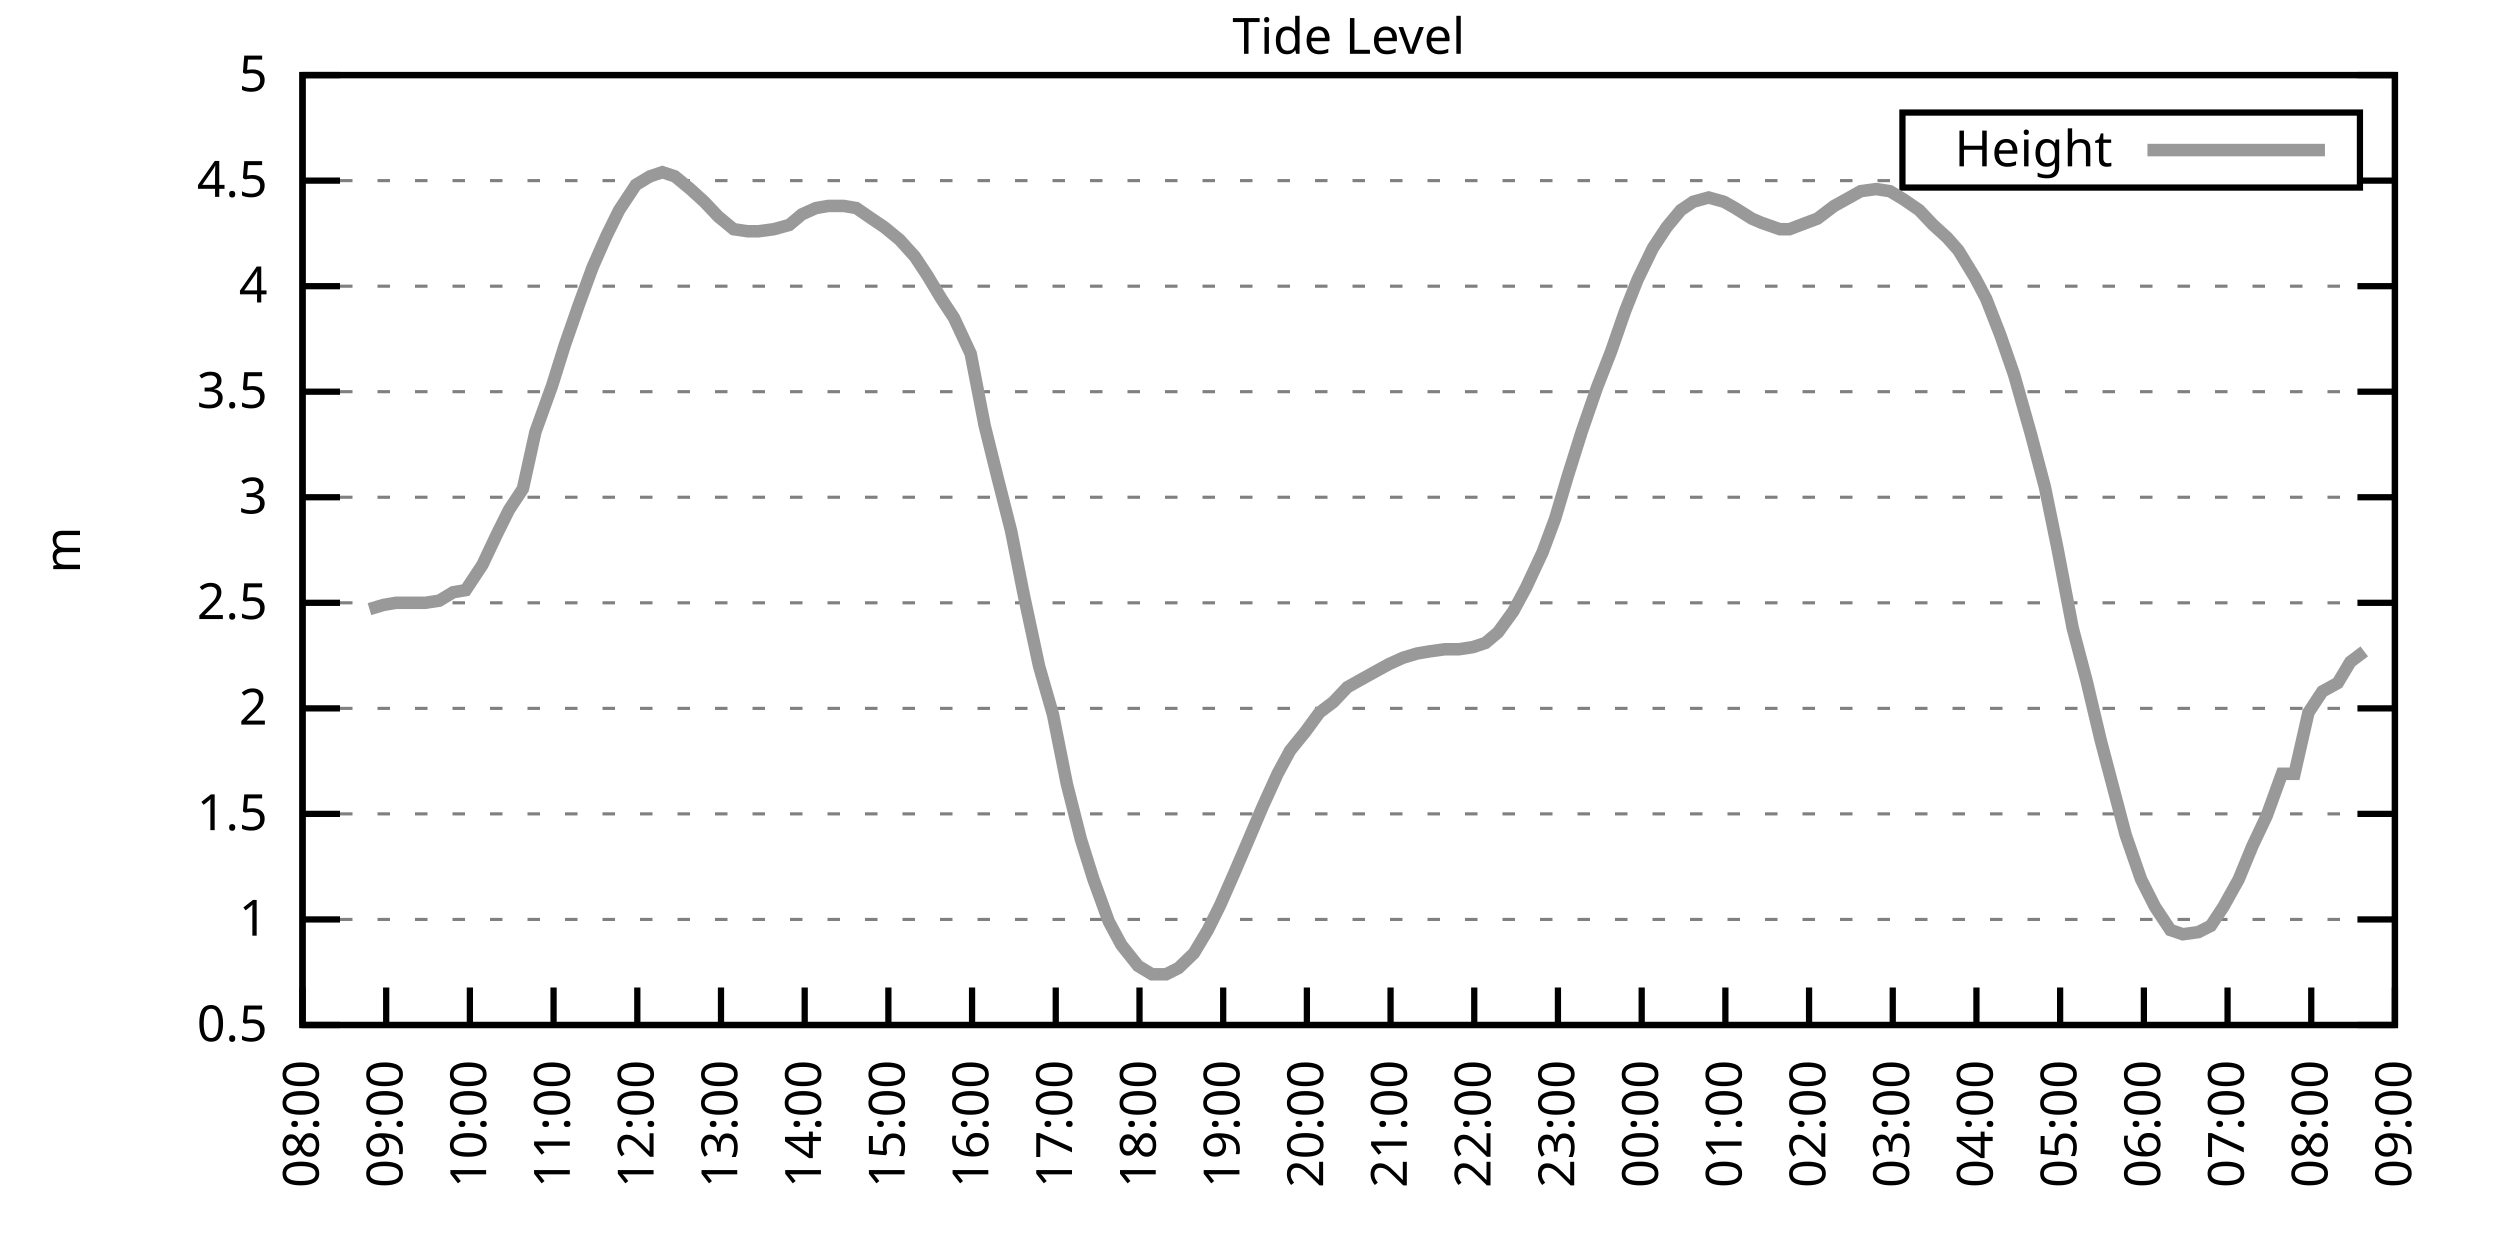
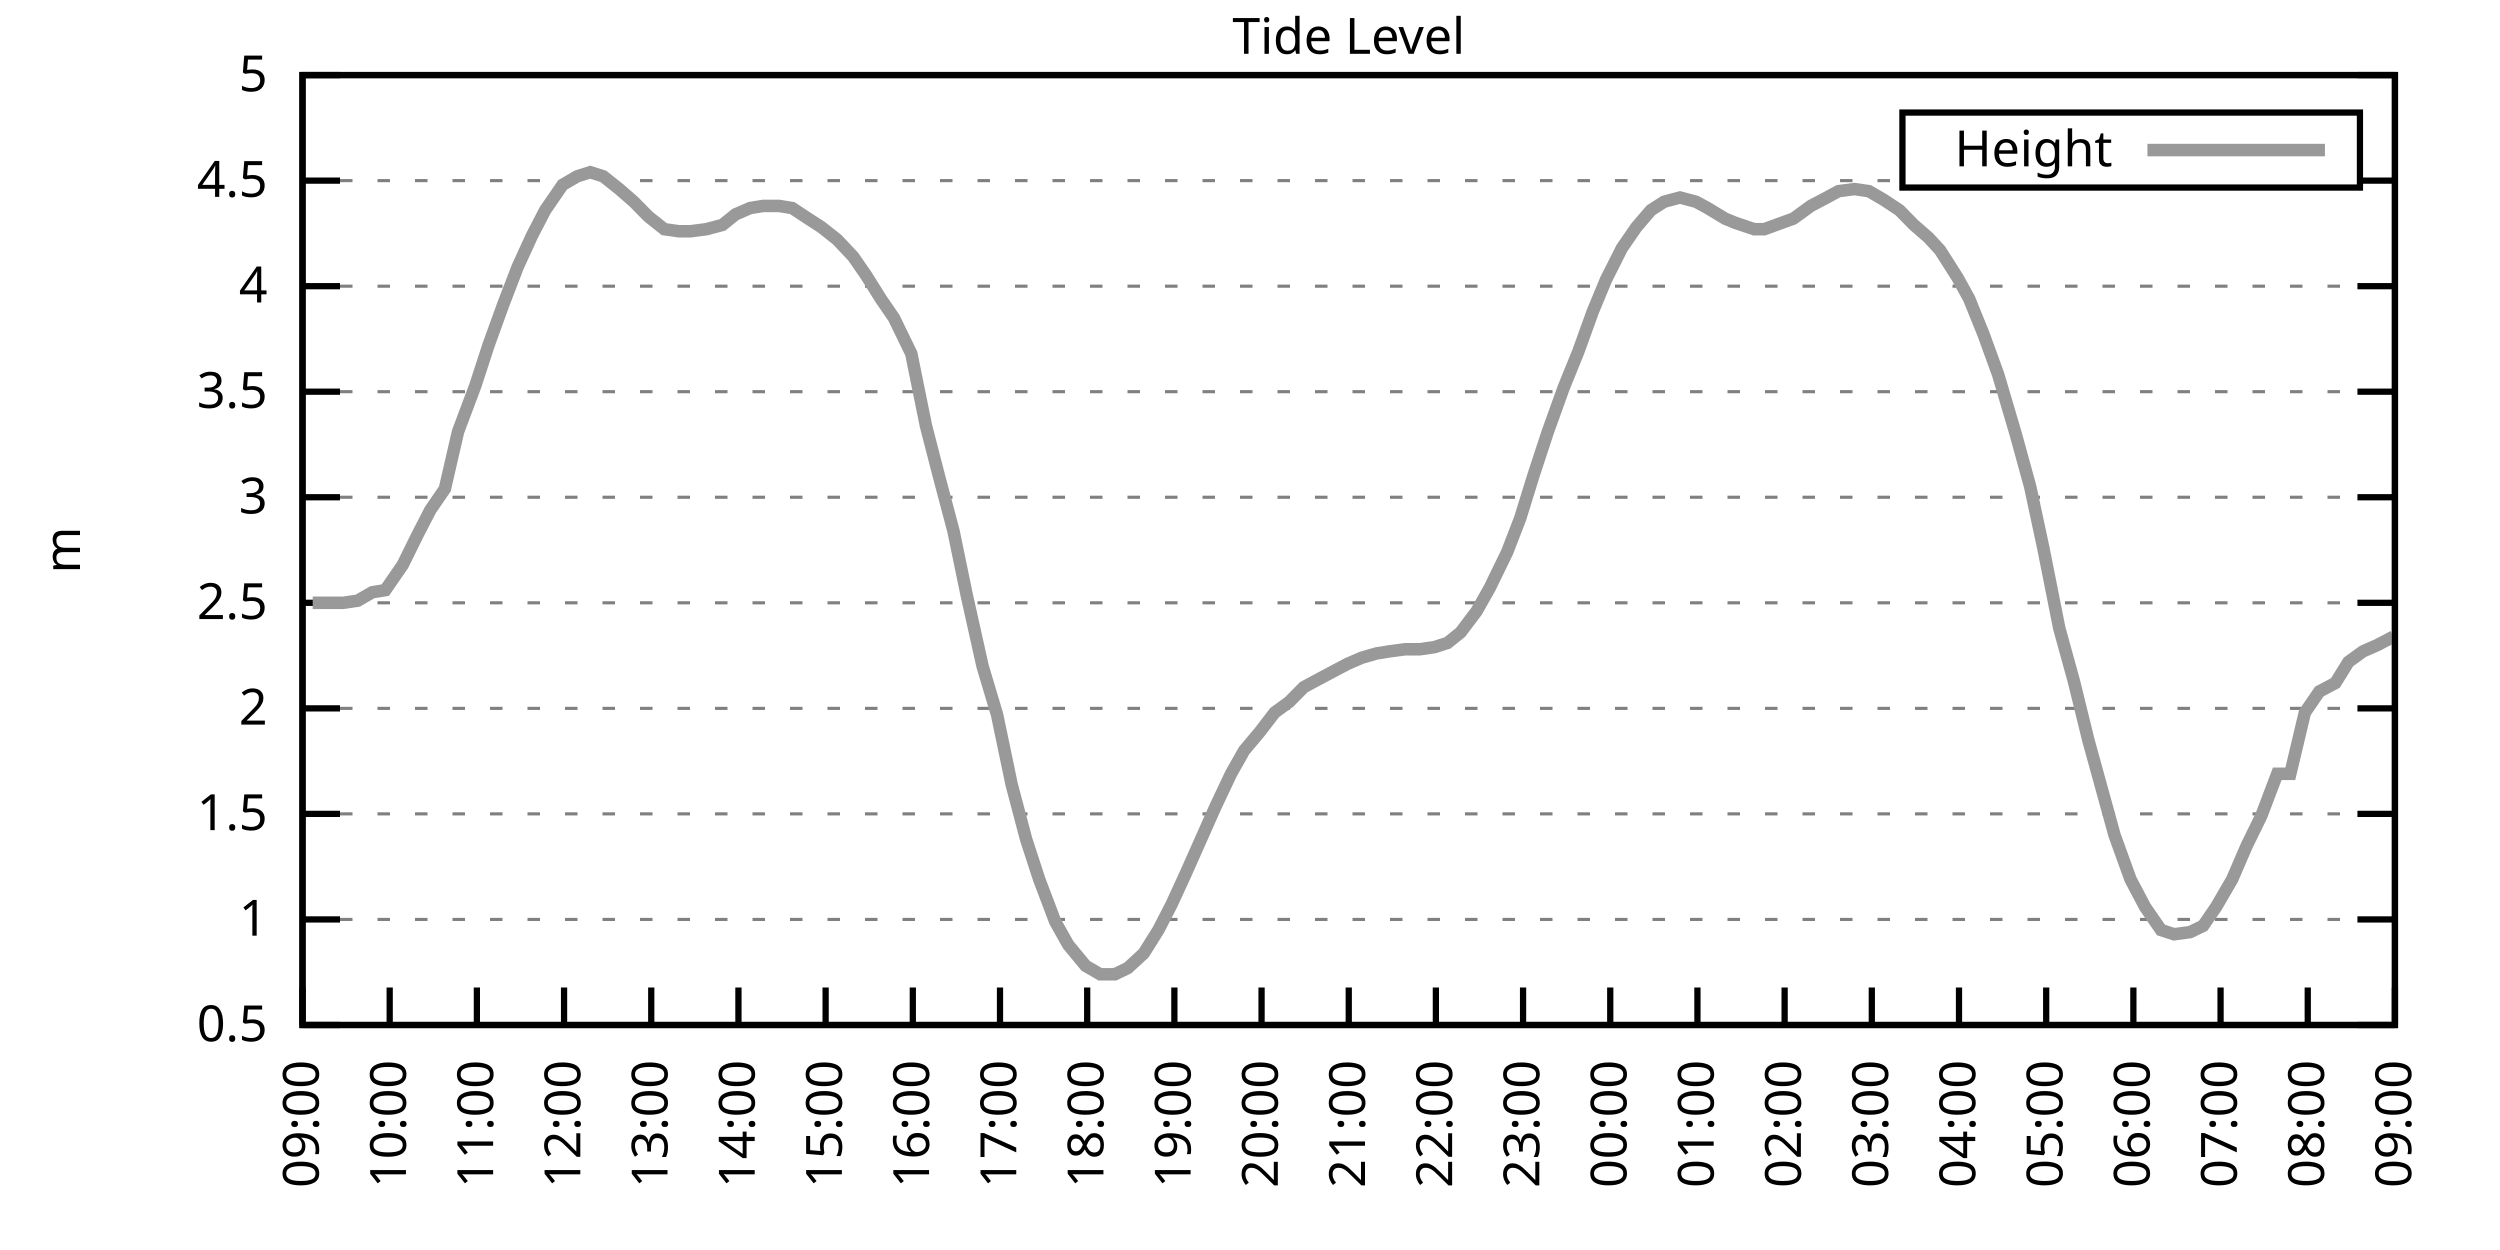
<svg xmlns="http://www.w3.org/2000/svg" xmlns:xlink="http://www.w3.org/1999/xlink" width="400" height="200" viewBox="0 0 400 200">
  <g id="gnuplot_canvas">
    <rect x="0" y="0" width="400" height="200" fill="none" />
    <defs>
      <circle id="gpDot" r="0.5" stroke-width="0.5" stroke="currentColor" />
      <path id="gpPt0" stroke-width="0.333" stroke="currentColor" d="M-1,0 h2 M0,-1 v2" />
      <path id="gpPt1" stroke-width="0.333" stroke="currentColor" d="M-1,-1 L1,1 M1,-1 L-1,1" />
      <path id="gpPt2" stroke-width="0.333" stroke="currentColor" d="M-1,0 L1,0 M0,-1 L0,1 M-1,-1 L1,1 M-1,1 L1,-1" />
      <rect id="gpPt3" stroke-width="0.333" stroke="currentColor" x="-1" y="-1" width="2" height="2" />
      <rect id="gpPt4" stroke-width="0.333" stroke="currentColor" fill="currentColor" x="-1" y="-1" width="2" height="2" />
      <circle id="gpPt5" stroke-width="0.333" stroke="currentColor" cx="0" cy="0" r="1" />
      <use xlink:href="#gpPt5" id="gpPt6" fill="currentColor" stroke="none" />
      <path id="gpPt7" stroke-width="0.333" stroke="currentColor" d="M0,-1.33 L-1.33,0.67 L1.33,0.67 z" />
      <use xlink:href="#gpPt7" id="gpPt8" fill="currentColor" stroke="none" />
      <use xlink:href="#gpPt7" id="gpPt9" stroke="currentColor" transform="rotate(180)" />
      <use xlink:href="#gpPt9" id="gpPt10" fill="currentColor" stroke="none" />
      <use xlink:href="#gpPt3" id="gpPt11" stroke="currentColor" transform="rotate(45)" />
      <use xlink:href="#gpPt11" id="gpPt12" fill="currentColor" stroke="none" />
      <path id="gpPt13" stroke-width="0.333" stroke="currentColor" d="M0,1.330 L1.265,0.411 L0.782,-1.067 L-0.782,-1.076 L-1.265,0.411 z" />
      <use xlink:href="#gpPt13" id="gpPt14" fill="currentColor" stroke="none" />
      <filter id="textbox" filterUnits="objectBoundingBox" x="0" y="0" height="1" width="1">
        <feFlood flood-color="white" flood-opacity="1" result="bgnd" />
        <feComposite in="SourceGraphic" in2="bgnd" operator="atop" />
      </filter>
      <filter id="greybox" filterUnits="objectBoundingBox" x="0" y="0" height="1" width="1">
        <feFlood flood-color="lightgrey" flood-opacity="1" result="grey" />
        <feComposite in="SourceGraphic" in2="grey" operator="atop" />
      </filter>
    </defs>
    <g fill="none" color="white" stroke="currentColor" stroke-width="1.00" stroke-linecap="butt" stroke-linejoin="miter">
</g>
    <g fill="none" color="black" stroke="currentColor" stroke-width="1.00" stroke-linecap="butt" stroke-linejoin="miter">
      <g stroke="none" shape-rendering="crispEdges">
        <polygon fill="rgb(255, 255, 255)" points="48.40,164.00 383.18,164.00 383.18,12.02 48.40,12.02 " />
      </g>
    </g>
    <g fill="none" color="black" stroke="currentColor" stroke-width="1.00" stroke-linecap="butt" stroke-linejoin="miter">
</g>
    <g fill="none" color="black" stroke="black" stroke-width="0.50" stroke-linecap="butt" stroke-linejoin="miter">
</g>
    <g fill="none" color="gray" stroke="currentColor" stroke-width="0.50" stroke-linecap="butt" stroke-linejoin="miter">
      <path stroke="gray" stroke-dasharray="2,4" class="gridline" d="M48.40,164.00 L383.19,164.00  " />
    </g>
    <g fill="none" color="gray" stroke="gray" stroke-width="1.00" stroke-linecap="butt" stroke-linejoin="miter">
</g>
    <g fill="none" color="black" stroke="currentColor" stroke-width="1.00" stroke-linecap="butt" stroke-linejoin="miter">
      <path stroke="black" d="M48.40,164.00 L54.40,164.00 M383.19,164.00 L377.19,164.00  " />
      <g transform="translate(42.80,166.60)" stroke="none" fill="black" font-family="Sans" font-size="8.00" text-anchor="end">
        <text>
          <tspan font-family="Sans"> 0.5</tspan>
        </text>
      </g>
    </g>
    <g fill="none" color="black" stroke="currentColor" stroke-width="1.00" stroke-linecap="butt" stroke-linejoin="miter">
</g>
    <g fill="none" color="black" stroke="black" stroke-width="0.50" stroke-linecap="butt" stroke-linejoin="miter">
</g>
    <g fill="none" color="gray" stroke="currentColor" stroke-width="0.50" stroke-linecap="butt" stroke-linejoin="miter">
      <path stroke="gray" stroke-dasharray="2,4" class="gridline" d="M48.40,147.11 L383.19,147.11  " />
    </g>
    <g fill="none" color="gray" stroke="gray" stroke-width="1.00" stroke-linecap="butt" stroke-linejoin="miter">
</g>
    <g fill="none" color="black" stroke="currentColor" stroke-width="1.00" stroke-linecap="butt" stroke-linejoin="miter">
      <path stroke="black" d="M48.40,147.11 L54.40,147.11 M383.19,147.11 L377.19,147.11  " />
      <g transform="translate(42.80,149.71)" stroke="none" fill="black" font-family="Sans" font-size="8.00" text-anchor="end">
        <text>
          <tspan font-family="Sans"> 1</tspan>
        </text>
      </g>
    </g>
    <g fill="none" color="black" stroke="currentColor" stroke-width="1.00" stroke-linecap="butt" stroke-linejoin="miter">
</g>
    <g fill="none" color="black" stroke="black" stroke-width="0.50" stroke-linecap="butt" stroke-linejoin="miter">
</g>
    <g fill="none" color="gray" stroke="currentColor" stroke-width="0.50" stroke-linecap="butt" stroke-linejoin="miter">
      <path stroke="gray" stroke-dasharray="2,4" class="gridline" d="M48.40,130.22 L383.19,130.22  " />
    </g>
    <g fill="none" color="gray" stroke="gray" stroke-width="1.00" stroke-linecap="butt" stroke-linejoin="miter">
</g>
    <g fill="none" color="black" stroke="currentColor" stroke-width="1.00" stroke-linecap="butt" stroke-linejoin="miter">
      <path stroke="black" d="M48.40,130.22 L54.40,130.22 M383.19,130.22 L377.19,130.22  " />
      <g transform="translate(42.80,132.82)" stroke="none" fill="black" font-family="Sans" font-size="8.00" text-anchor="end">
        <text>
          <tspan font-family="Sans"> 1.5</tspan>
        </text>
      </g>
    </g>
    <g fill="none" color="black" stroke="currentColor" stroke-width="1.00" stroke-linecap="butt" stroke-linejoin="miter">
</g>
    <g fill="none" color="black" stroke="black" stroke-width="0.50" stroke-linecap="butt" stroke-linejoin="miter">
</g>
    <g fill="none" color="gray" stroke="currentColor" stroke-width="0.50" stroke-linecap="butt" stroke-linejoin="miter">
      <path stroke="gray" stroke-dasharray="2,4" class="gridline" d="M48.40,113.34 L383.19,113.34  " />
    </g>
    <g fill="none" color="gray" stroke="gray" stroke-width="1.00" stroke-linecap="butt" stroke-linejoin="miter">
</g>
    <g fill="none" color="black" stroke="currentColor" stroke-width="1.00" stroke-linecap="butt" stroke-linejoin="miter">
      <path stroke="black" d="M48.40,113.34 L54.40,113.34 M383.19,113.34 L377.19,113.34  " />
      <g transform="translate(42.80,115.94)" stroke="none" fill="black" font-family="Sans" font-size="8.00" text-anchor="end">
        <text>
          <tspan font-family="Sans"> 2</tspan>
        </text>
      </g>
    </g>
    <g fill="none" color="black" stroke="currentColor" stroke-width="1.00" stroke-linecap="butt" stroke-linejoin="miter">
</g>
    <g fill="none" color="black" stroke="black" stroke-width="0.50" stroke-linecap="butt" stroke-linejoin="miter">
</g>
    <g fill="none" color="gray" stroke="currentColor" stroke-width="0.50" stroke-linecap="butt" stroke-linejoin="miter">
      <path stroke="gray" stroke-dasharray="2,4" class="gridline" d="M48.40,96.45 L383.19,96.45  " />
    </g>
    <g fill="none" color="gray" stroke="gray" stroke-width="1.00" stroke-linecap="butt" stroke-linejoin="miter">
</g>
    <g fill="none" color="black" stroke="currentColor" stroke-width="1.00" stroke-linecap="butt" stroke-linejoin="miter">
      <path stroke="black" d="M48.40,96.45 L54.40,96.45 M383.19,96.45 L377.19,96.45  " />
      <g transform="translate(42.80,99.05)" stroke="none" fill="black" font-family="Sans" font-size="8.00" text-anchor="end">
        <text>
          <tspan font-family="Sans"> 2.5</tspan>
        </text>
      </g>
    </g>
    <g fill="none" color="black" stroke="currentColor" stroke-width="1.00" stroke-linecap="butt" stroke-linejoin="miter">
</g>
    <g fill="none" color="black" stroke="black" stroke-width="0.50" stroke-linecap="butt" stroke-linejoin="miter">
</g>
    <g fill="none" color="gray" stroke="currentColor" stroke-width="0.50" stroke-linecap="butt" stroke-linejoin="miter">
      <path stroke="gray" stroke-dasharray="2,4" class="gridline" d="M48.40,79.56 L383.19,79.56  " />
    </g>
    <g fill="none" color="gray" stroke="gray" stroke-width="1.00" stroke-linecap="butt" stroke-linejoin="miter">
</g>
    <g fill="none" color="black" stroke="currentColor" stroke-width="1.00" stroke-linecap="butt" stroke-linejoin="miter">
      <path stroke="black" d="M48.40,79.56 L54.40,79.56 M383.19,79.56 L377.19,79.56  " />
      <g transform="translate(42.80,82.16)" stroke="none" fill="black" font-family="Sans" font-size="8.00" text-anchor="end">
        <text>
          <tspan font-family="Sans"> 3</tspan>
        </text>
      </g>
    </g>
    <g fill="none" color="black" stroke="currentColor" stroke-width="1.00" stroke-linecap="butt" stroke-linejoin="miter">
</g>
    <g fill="none" color="black" stroke="black" stroke-width="0.50" stroke-linecap="butt" stroke-linejoin="miter">
</g>
    <g fill="none" color="gray" stroke="currentColor" stroke-width="0.50" stroke-linecap="butt" stroke-linejoin="miter">
      <path stroke="gray" stroke-dasharray="2,4" class="gridline" d="M48.40,62.67 L383.19,62.67  " />
    </g>
    <g fill="none" color="gray" stroke="gray" stroke-width="1.00" stroke-linecap="butt" stroke-linejoin="miter">
</g>
    <g fill="none" color="black" stroke="currentColor" stroke-width="1.00" stroke-linecap="butt" stroke-linejoin="miter">
      <path stroke="black" d="M48.40,62.67 L54.40,62.67 M383.19,62.67 L377.19,62.67  " />
      <g transform="translate(42.80,65.27)" stroke="none" fill="black" font-family="Sans" font-size="8.00" text-anchor="end">
        <text>
          <tspan font-family="Sans"> 3.5</tspan>
        </text>
      </g>
    </g>
    <g fill="none" color="black" stroke="currentColor" stroke-width="1.00" stroke-linecap="butt" stroke-linejoin="miter">
</g>
    <g fill="none" color="black" stroke="black" stroke-width="0.50" stroke-linecap="butt" stroke-linejoin="miter">
</g>
    <g fill="none" color="gray" stroke="currentColor" stroke-width="0.50" stroke-linecap="butt" stroke-linejoin="miter">
      <path stroke="gray" stroke-dasharray="2,4" class="gridline" d="M48.40,45.79 L383.19,45.79  " />
    </g>
    <g fill="none" color="gray" stroke="gray" stroke-width="1.00" stroke-linecap="butt" stroke-linejoin="miter">
</g>
    <g fill="none" color="black" stroke="currentColor" stroke-width="1.00" stroke-linecap="butt" stroke-linejoin="miter">
      <path stroke="black" d="M48.40,45.79 L54.40,45.79 M383.19,45.79 L377.19,45.79  " />
      <g transform="translate(42.80,48.39)" stroke="none" fill="black" font-family="Sans" font-size="8.00" text-anchor="end">
        <text>
          <tspan font-family="Sans"> 4</tspan>
        </text>
      </g>
    </g>
    <g fill="none" color="black" stroke="currentColor" stroke-width="1.00" stroke-linecap="butt" stroke-linejoin="miter">
</g>
    <g fill="none" color="black" stroke="black" stroke-width="0.50" stroke-linecap="butt" stroke-linejoin="miter">
</g>
    <g fill="none" color="gray" stroke="currentColor" stroke-width="0.50" stroke-linecap="butt" stroke-linejoin="miter">
      <path stroke="gray" stroke-dasharray="2,4" class="gridline" d="M48.40,28.90 L304.39,28.90 M377.59,28.90 L383.19,28.90  " />
    </g>
    <g fill="none" color="gray" stroke="gray" stroke-width="1.00" stroke-linecap="butt" stroke-linejoin="miter">
</g>
    <g fill="none" color="black" stroke="currentColor" stroke-width="1.00" stroke-linecap="butt" stroke-linejoin="miter">
      <path stroke="black" d="M48.40,28.90 L54.40,28.90 M383.19,28.90 L377.19,28.90  " />
      <g transform="translate(42.80,31.50)" stroke="none" fill="black" font-family="Sans" font-size="8.00" text-anchor="end">
        <text>
          <tspan font-family="Sans"> 4.5</tspan>
        </text>
      </g>
    </g>
    <g fill="none" color="black" stroke="currentColor" stroke-width="1.00" stroke-linecap="butt" stroke-linejoin="miter">
</g>
    <g fill="none" color="black" stroke="black" stroke-width="0.50" stroke-linecap="butt" stroke-linejoin="miter">
</g>
    <g fill="none" color="gray" stroke="currentColor" stroke-width="0.50" stroke-linecap="butt" stroke-linejoin="miter">
      <path stroke="gray" stroke-dasharray="2,4" class="gridline" d="M48.40,12.01 L383.19,12.01  " />
    </g>
    <g fill="none" color="gray" stroke="gray" stroke-width="1.00" stroke-linecap="butt" stroke-linejoin="miter">
</g>
    <g fill="none" color="black" stroke="currentColor" stroke-width="1.00" stroke-linecap="butt" stroke-linejoin="miter">
      <path stroke="black" d="M48.40,12.01 L54.40,12.01 M383.19,12.01 L377.19,12.01  " />
      <g transform="translate(42.80,14.61)" stroke="none" fill="black" font-family="Sans" font-size="8.00" text-anchor="end">
        <text>
          <tspan font-family="Sans"> 5</tspan>
        </text>
      </g>
    </g>
    <g fill="none" color="black" stroke="currentColor" stroke-width="1.00" stroke-linecap="butt" stroke-linejoin="miter">
      <path stroke="black" d="M48.40,164.00 L48.40,158.00  " />
      <g transform="translate(51.00,169.60) rotate(270.00)" stroke="none" fill="black" font-family="Sans" font-size="8.00" text-anchor="end">
        <text>
-           <tspan font-family="Sans">08:00</tspan>
-         </text>
-       </g>
-     </g>
-     <g fill="none" color="black" stroke="currentColor" stroke-width="1.00" stroke-linecap="butt" stroke-linejoin="miter">
-       <path stroke="black" d="M61.79,164.00 L61.79,158.00  " />
-       <g transform="translate(64.39,169.60) rotate(270.00)" stroke="none" fill="black" font-family="Sans" font-size="8.00" text-anchor="end">
-         <text>
          <tspan font-family="Sans">09:00</tspan>
        </text>
      </g>
    </g>
    <g fill="none" color="black" stroke="currentColor" stroke-width="1.00" stroke-linecap="butt" stroke-linejoin="miter">
-       <path stroke="black" d="M75.18,164.00 L75.18,158.00  " />
-       <g transform="translate(77.78,169.60) rotate(270.00)" stroke="none" fill="black" font-family="Sans" font-size="8.00" text-anchor="end">
+       <path stroke="black" d="M62.35,164.00 L62.35,158.00  " />
+       <g transform="translate(64.95,169.60) rotate(270.00)" stroke="none" fill="black" font-family="Sans" font-size="8.00" text-anchor="end">
        <text>
          <tspan font-family="Sans">10:00</tspan>
        </text>
      </g>
    </g>
    <g fill="none" color="black" stroke="currentColor" stroke-width="1.00" stroke-linecap="butt" stroke-linejoin="miter">
-       <path stroke="black" d="M88.57,164.00 L88.57,158.00  " />
-       <g transform="translate(91.17,169.60) rotate(270.00)" stroke="none" fill="black" font-family="Sans" font-size="8.00" text-anchor="end">
+       <path stroke="black" d="M76.30,164.00 L76.30,158.00  " />
+       <g transform="translate(78.90,169.60) rotate(270.00)" stroke="none" fill="black" font-family="Sans" font-size="8.00" text-anchor="end">
        <text>
          <tspan font-family="Sans">11:00</tspan>
        </text>
      </g>
    </g>
    <g fill="none" color="black" stroke="currentColor" stroke-width="1.00" stroke-linecap="butt" stroke-linejoin="miter">
-       <path stroke="black" d="M101.97,164.00 L101.97,158.00  " />
-       <g transform="translate(104.57,169.60) rotate(270.00)" stroke="none" fill="black" font-family="Sans" font-size="8.00" text-anchor="end">
+       <path stroke="black" d="M90.25,164.00 L90.25,158.00  " />
+       <g transform="translate(92.85,169.60) rotate(270.00)" stroke="none" fill="black" font-family="Sans" font-size="8.00" text-anchor="end">
        <text>
          <tspan font-family="Sans">12:00</tspan>
        </text>
      </g>
    </g>
    <g fill="none" color="black" stroke="currentColor" stroke-width="1.00" stroke-linecap="butt" stroke-linejoin="miter">
-       <path stroke="black" d="M115.36,164.00 L115.36,158.00  " />
-       <g transform="translate(117.96,169.60) rotate(270.00)" stroke="none" fill="black" font-family="Sans" font-size="8.00" text-anchor="end">
+       <path stroke="black" d="M104.20,164.00 L104.20,158.00  " />
+       <g transform="translate(106.80,169.60) rotate(270.00)" stroke="none" fill="black" font-family="Sans" font-size="8.00" text-anchor="end">
        <text>
          <tspan font-family="Sans">13:00</tspan>
        </text>
      </g>
    </g>
    <g fill="none" color="black" stroke="currentColor" stroke-width="1.00" stroke-linecap="butt" stroke-linejoin="miter">
-       <path stroke="black" d="M128.75,164.00 L128.75,158.00  " />
-       <g transform="translate(131.35,169.60) rotate(270.00)" stroke="none" fill="black" font-family="Sans" font-size="8.00" text-anchor="end">
+       <path stroke="black" d="M118.15,164.00 L118.15,158.00  " />
+       <g transform="translate(120.75,169.60) rotate(270.00)" stroke="none" fill="black" font-family="Sans" font-size="8.00" text-anchor="end">
        <text>
          <tspan font-family="Sans">14:00</tspan>
        </text>
      </g>
    </g>
    <g fill="none" color="black" stroke="currentColor" stroke-width="1.00" stroke-linecap="butt" stroke-linejoin="miter">
-       <path stroke="black" d="M142.14,164.00 L142.14,158.00  " />
-       <g transform="translate(144.74,169.60) rotate(270.00)" stroke="none" fill="black" font-family="Sans" font-size="8.00" text-anchor="end">
+       <path stroke="black" d="M132.10,164.00 L132.10,158.00  " />
+       <g transform="translate(134.70,169.60) rotate(270.00)" stroke="none" fill="black" font-family="Sans" font-size="8.00" text-anchor="end">
        <text>
          <tspan font-family="Sans">15:00</tspan>
        </text>
      </g>
    </g>
    <g fill="none" color="black" stroke="currentColor" stroke-width="1.00" stroke-linecap="butt" stroke-linejoin="miter">
-       <path stroke="black" d="M155.53,164.00 L155.53,158.00  " />
-       <g transform="translate(158.13,169.60) rotate(270.00)" stroke="none" fill="black" font-family="Sans" font-size="8.00" text-anchor="end">
+       <path stroke="black" d="M146.05,164.00 L146.05,158.00  " />
+       <g transform="translate(148.65,169.60) rotate(270.00)" stroke="none" fill="black" font-family="Sans" font-size="8.00" text-anchor="end">
        <text>
          <tspan font-family="Sans">16:00</tspan>
        </text>
      </g>
    </g>
    <g fill="none" color="black" stroke="currentColor" stroke-width="1.00" stroke-linecap="butt" stroke-linejoin="miter">
-       <path stroke="black" d="M168.92,164.00 L168.92,158.00  " />
-       <g transform="translate(171.52,169.60) rotate(270.00)" stroke="none" fill="black" font-family="Sans" font-size="8.00" text-anchor="end">
+       <path stroke="black" d="M160.00,164.00 L160.00,158.00  " />
+       <g transform="translate(162.60,169.60) rotate(270.00)" stroke="none" fill="black" font-family="Sans" font-size="8.00" text-anchor="end">
        <text>
          <tspan font-family="Sans">17:00</tspan>
        </text>
      </g>
    </g>
    <g fill="none" color="black" stroke="currentColor" stroke-width="1.00" stroke-linecap="butt" stroke-linejoin="miter">
-       <path stroke="black" d="M182.32,164.00 L182.32,158.00  " />
-       <g transform="translate(184.92,169.60) rotate(270.00)" stroke="none" fill="black" font-family="Sans" font-size="8.00" text-anchor="end">
+       <path stroke="black" d="M173.95,164.00 L173.95,158.00  " />
+       <g transform="translate(176.55,169.60) rotate(270.00)" stroke="none" fill="black" font-family="Sans" font-size="8.00" text-anchor="end">
        <text>
          <tspan font-family="Sans">18:00</tspan>
        </text>
      </g>
    </g>
    <g fill="none" color="black" stroke="currentColor" stroke-width="1.00" stroke-linecap="butt" stroke-linejoin="miter">
-       <path stroke="black" d="M195.71,164.00 L195.71,158.00  " />
-       <g transform="translate(198.31,169.60) rotate(270.00)" stroke="none" fill="black" font-family="Sans" font-size="8.00" text-anchor="end">
+       <path stroke="black" d="M187.90,164.00 L187.90,158.00  " />
+       <g transform="translate(190.50,169.60) rotate(270.00)" stroke="none" fill="black" font-family="Sans" font-size="8.00" text-anchor="end">
        <text>
          <tspan font-family="Sans">19:00</tspan>
        </text>
      </g>
    </g>
    <g fill="none" color="black" stroke="currentColor" stroke-width="1.00" stroke-linecap="butt" stroke-linejoin="miter">
-       <path stroke="black" d="M209.10,164.00 L209.10,158.00  " />
-       <g transform="translate(211.70,169.60) rotate(270.00)" stroke="none" fill="black" font-family="Sans" font-size="8.00" text-anchor="end">
+       <path stroke="black" d="M201.85,164.00 L201.85,158.00  " />
+       <g transform="translate(204.45,169.60) rotate(270.00)" stroke="none" fill="black" font-family="Sans" font-size="8.00" text-anchor="end">
        <text>
          <tspan font-family="Sans">20:00</tspan>
        </text>
      </g>
    </g>
    <g fill="none" color="black" stroke="currentColor" stroke-width="1.00" stroke-linecap="butt" stroke-linejoin="miter">
-       <path stroke="black" d="M222.49,164.00 L222.49,158.00  " />
-       <g transform="translate(225.09,169.60) rotate(270.00)" stroke="none" fill="black" font-family="Sans" font-size="8.00" text-anchor="end">
+       <path stroke="black" d="M215.80,164.00 L215.80,158.00  " />
+       <g transform="translate(218.40,169.60) rotate(270.00)" stroke="none" fill="black" font-family="Sans" font-size="8.00" text-anchor="end">
        <text>
          <tspan font-family="Sans">21:00</tspan>
        </text>
      </g>
    </g>
    <g fill="none" color="black" stroke="currentColor" stroke-width="1.00" stroke-linecap="butt" stroke-linejoin="miter">
-       <path stroke="black" d="M235.88,164.00 L235.88,158.00  " />
-       <g transform="translate(238.48,169.60) rotate(270.00)" stroke="none" fill="black" font-family="Sans" font-size="8.00" text-anchor="end">
+       <path stroke="black" d="M229.74,164.00 L229.74,158.00  " />
+       <g transform="translate(232.34,169.60) rotate(270.00)" stroke="none" fill="black" font-family="Sans" font-size="8.00" text-anchor="end">
        <text>
          <tspan font-family="Sans">22:00</tspan>
        </text>
      </g>
    </g>
    <g fill="none" color="black" stroke="currentColor" stroke-width="1.00" stroke-linecap="butt" stroke-linejoin="miter">
-       <path stroke="black" d="M249.27,164.00 L249.27,158.00  " />
-       <g transform="translate(251.87,169.60) rotate(270.00)" stroke="none" fill="black" font-family="Sans" font-size="8.00" text-anchor="end">
+       <path stroke="black" d="M243.69,164.00 L243.69,158.00  " />
+       <g transform="translate(246.29,169.60) rotate(270.00)" stroke="none" fill="black" font-family="Sans" font-size="8.00" text-anchor="end">
        <text>
          <tspan font-family="Sans">23:00</tspan>
        </text>
      </g>
    </g>
    <g fill="none" color="black" stroke="currentColor" stroke-width="1.00" stroke-linecap="butt" stroke-linejoin="miter">
-       <path stroke="black" d="M262.67,164.00 L262.67,158.00  " />
-       <g transform="translate(265.27,169.60) rotate(270.00)" stroke="none" fill="black" font-family="Sans" font-size="8.00" text-anchor="end">
+       <path stroke="black" d="M257.64,164.00 L257.64,158.00  " />
+       <g transform="translate(260.24,169.60) rotate(270.00)" stroke="none" fill="black" font-family="Sans" font-size="8.00" text-anchor="end">
        <text>
          <tspan font-family="Sans">00:00</tspan>
        </text>
      </g>
    </g>
    <g fill="none" color="black" stroke="currentColor" stroke-width="1.00" stroke-linecap="butt" stroke-linejoin="miter">
-       <path stroke="black" d="M276.06,164.00 L276.06,158.00  " />
-       <g transform="translate(278.66,169.60) rotate(270.00)" stroke="none" fill="black" font-family="Sans" font-size="8.00" text-anchor="end">
+       <path stroke="black" d="M271.59,164.00 L271.59,158.00  " />
+       <g transform="translate(274.19,169.60) rotate(270.00)" stroke="none" fill="black" font-family="Sans" font-size="8.00" text-anchor="end">
        <text>
          <tspan font-family="Sans">01:00</tspan>
        </text>
      </g>
    </g>
    <g fill="none" color="black" stroke="currentColor" stroke-width="1.00" stroke-linecap="butt" stroke-linejoin="miter">
-       <path stroke="black" d="M289.45,164.00 L289.45,158.00  " />
-       <g transform="translate(292.05,169.60) rotate(270.00)" stroke="none" fill="black" font-family="Sans" font-size="8.00" text-anchor="end">
+       <path stroke="black" d="M285.54,164.00 L285.54,158.00  " />
+       <g transform="translate(288.14,169.60) rotate(270.00)" stroke="none" fill="black" font-family="Sans" font-size="8.00" text-anchor="end">
        <text>
          <tspan font-family="Sans">02:00</tspan>
        </text>
      </g>
    </g>
    <g fill="none" color="black" stroke="currentColor" stroke-width="1.00" stroke-linecap="butt" stroke-linejoin="miter">
-       <path stroke="black" d="M302.84,164.00 L302.84,158.00  " />
-       <g transform="translate(305.44,169.60) rotate(270.00)" stroke="none" fill="black" font-family="Sans" font-size="8.00" text-anchor="end">
+       <path stroke="black" d="M299.49,164.00 L299.49,158.00  " />
+       <g transform="translate(302.09,169.60) rotate(270.00)" stroke="none" fill="black" font-family="Sans" font-size="8.00" text-anchor="end">
        <text>
          <tspan font-family="Sans">03:00</tspan>
        </text>
      </g>
    </g>
    <g fill="none" color="black" stroke="currentColor" stroke-width="1.00" stroke-linecap="butt" stroke-linejoin="miter">
-       <path stroke="black" d="M316.23,164.00 L316.23,158.00  " />
-       <g transform="translate(318.83,169.60) rotate(270.00)" stroke="none" fill="black" font-family="Sans" font-size="8.00" text-anchor="end">
+       <path stroke="black" d="M313.44,164.00 L313.44,158.00  " />
+       <g transform="translate(316.04,169.60) rotate(270.00)" stroke="none" fill="black" font-family="Sans" font-size="8.00" text-anchor="end">
        <text>
          <tspan font-family="Sans">04:00</tspan>
        </text>
      </g>
    </g>
    <g fill="none" color="black" stroke="currentColor" stroke-width="1.00" stroke-linecap="butt" stroke-linejoin="miter">
-       <path stroke="black" d="M329.62,164.00 L329.62,158.00  " />
-       <g transform="translate(332.22,169.60) rotate(270.00)" stroke="none" fill="black" font-family="Sans" font-size="8.00" text-anchor="end">
+       <path stroke="black" d="M327.39,164.00 L327.39,158.00  " />
+       <g transform="translate(329.99,169.60) rotate(270.00)" stroke="none" fill="black" font-family="Sans" font-size="8.00" text-anchor="end">
        <text>
          <tspan font-family="Sans">05:00</tspan>
        </text>
      </g>
    </g>
    <g fill="none" color="black" stroke="currentColor" stroke-width="1.00" stroke-linecap="butt" stroke-linejoin="miter">
-       <path stroke="black" d="M343.02,164.00 L343.02,158.00  " />
-       <g transform="translate(345.62,169.60) rotate(270.00)" stroke="none" fill="black" font-family="Sans" font-size="8.00" text-anchor="end">
+       <path stroke="black" d="M341.34,164.00 L341.34,158.00  " />
+       <g transform="translate(343.94,169.60) rotate(270.00)" stroke="none" fill="black" font-family="Sans" font-size="8.00" text-anchor="end">
        <text>
          <tspan font-family="Sans">06:00</tspan>
        </text>
      </g>
    </g>
    <g fill="none" color="black" stroke="currentColor" stroke-width="1.00" stroke-linecap="butt" stroke-linejoin="miter">
-       <path stroke="black" d="M356.41,164.00 L356.41,158.00  " />
-       <g transform="translate(359.01,169.60) rotate(270.00)" stroke="none" fill="black" font-family="Sans" font-size="8.00" text-anchor="end">
+       <path stroke="black" d="M355.29,164.00 L355.29,158.00  " />
+       <g transform="translate(357.89,169.60) rotate(270.00)" stroke="none" fill="black" font-family="Sans" font-size="8.00" text-anchor="end">
        <text>
          <tspan font-family="Sans">07:00</tspan>
        </text>
      </g>
    </g>
    <g fill="none" color="black" stroke="currentColor" stroke-width="1.00" stroke-linecap="butt" stroke-linejoin="miter">
-       <path stroke="black" d="M369.80,164.00 L369.80,158.00  " />
-       <g transform="translate(372.40,169.60) rotate(270.00)" stroke="none" fill="black" font-family="Sans" font-size="8.00" text-anchor="end">
+       <path stroke="black" d="M369.24,164.00 L369.24,158.00  " />
+       <g transform="translate(371.84,169.60) rotate(270.00)" stroke="none" fill="black" font-family="Sans" font-size="8.00" text-anchor="end">
        <text>
          <tspan font-family="Sans">08:00</tspan>
        </text>
      </g>
    </g>
    <g fill="none" color="black" stroke="currentColor" stroke-width="1.00" stroke-linecap="butt" stroke-linejoin="miter">
      <path stroke="black" d="M383.19,164.00 L383.19,158.00  " />
      <g transform="translate(385.79,169.60) rotate(270.00)" stroke="none" fill="black" font-family="Sans" font-size="8.00" text-anchor="end">
        <text>
          <tspan font-family="Sans">09:00</tspan>
        </text>
      </g>
    </g>
    <g fill="none" color="black" stroke="currentColor" stroke-width="1.00" stroke-linecap="butt" stroke-linejoin="miter">
</g>
    <g fill="none" color="black" stroke="currentColor" stroke-width="1.00" stroke-linecap="butt" stroke-linejoin="miter">
      <path stroke="black" d="M48.40,12.01 L48.40,164.00 L383.19,164.00 L383.19,12.01 L48.40,12.01 Z  " />
    </g>
    <g fill="none" color="black" stroke="currentColor" stroke-width="1.00" stroke-linecap="butt" stroke-linejoin="miter">
</g>
    <g fill="none" color="black" stroke="currentColor" stroke-width="1.00" stroke-linecap="butt" stroke-linejoin="miter">
      <path stroke="black" d="M304.39,30.01 L304.39,18.01 L377.59,18.01 L377.59,30.01 L304.39,30.01 Z  " />
    </g>
    <g id="Tide_level_plot_1">
      <g fill="none" color="white" stroke="black" stroke-width="2.00" stroke-linecap="butt" stroke-linejoin="miter">
</g>
      <g fill="none" color="black" stroke="currentColor" stroke-width="2.00" stroke-linecap="butt" stroke-linejoin="miter">
        <g transform="translate(337.99,26.61)" stroke="none" fill="black" font-family="Sans" font-size="8.00" text-anchor="end">
          <text>
            <tspan font-family="Sans">Height</tspan>
          </text>
        </g>
      </g>
      <g fill="none" color="black" stroke="currentColor" stroke-width="2.00" stroke-linecap="butt" stroke-linejoin="miter">
-         <path stroke="rgb(153, 153, 153)" d="M343.59,24.01 L371.99,24.01 M59.11,97.46 L61.35,96.79 L63.35,96.45 L66.03,96.45 L68.04,96.45 L70.27,96.11   L72.50,94.76 L74.51,94.42 L77.19,90.37 L79.42,85.64 L81.43,81.59 L83.66,78.21 L85.67,69.09 L88.35,61.66   L90.36,55.24 L92.59,48.83 L94.82,42.75 L97.06,37.68 L99.06,33.63 L101.74,29.57 L103.98,28.22 L105.98,27.55   L107.99,28.22 L110.45,30.25 L112.68,32.28 L114.91,34.64 L117.37,36.67 L119.60,37.00 L121.38,37.00 L123.84,36.67   L126.29,35.99 L128.30,34.30 L130.54,33.29 L132.54,32.95 L135.00,32.95 L137.01,33.29 L139.46,34.98 L141.47,36.33   L143.93,38.35 L146.38,41.06 L148.39,44.10 L150.62,47.81 L152.63,50.85 L155.31,56.59 L157.54,68.08 L159.55,76.18   L161.78,84.97 L163.79,95.10 L166.25,106.58 L168.48,114.35 L170.71,125.50 L172.94,134.28 L174.95,140.69 L177.41,147.45   L179.41,151.17 L182.09,154.54 L184.32,155.89 L186.56,155.89 L188.57,154.88 L191.02,152.52 L193.25,148.80 L195.26,144.75   L197.49,139.68 L199.95,133.94 L201.96,129.21 L204.41,123.81 L206.42,120.09 L208.88,117.05 L211.11,114.01 L213.34,112.32   L215.57,109.96 L217.36,108.95 L219.81,107.59 L222.27,106.24 L224.50,105.23 L226.73,104.56 L228.74,104.22 L231.20,103.88   L233.43,103.88 L235.66,103.54 L237.67,102.87 L239.68,101.18 L242.13,97.80 L244.14,94.08 L246.82,88.34 L248.83,82.94   L250.84,76.18 L253.07,69.09 L255.52,62.00 L257.76,56.26 L259.99,49.84 L262.00,44.77 L264.45,39.71 L266.68,36.33   L268.92,33.63 L270.92,32.28 L273.38,31.60 L275.83,32.28 L277.62,33.29 L280.30,34.98 L281.86,35.65 L284.76,36.67   L286.32,36.67 L289.00,35.65 L290.79,34.98 L293.47,32.95 L295.92,31.60 L297.71,30.59 L300.16,30.25 L302.39,30.59   L304.63,31.94 L307.08,33.63 L309.31,35.99 L311.54,38.02 L313.33,40.04 L316.01,44.43 L317.79,47.81 L320.03,53.55   L322.26,59.97 L324.94,69.43 L327.17,77.87 L329.18,87.67 L331.63,100.50 L333.86,108.95 L336.10,118.40 L338.33,126.85   L340.11,133.60 L342.57,140.69 L344.80,145.09 L347.26,148.80 L349.26,149.48 L351.72,149.14 L353.73,148.13 L355.74,145.09   L358.19,140.69 L360.42,135.29 L362.66,130.56 L365.11,123.81 L367.12,123.81 L369.35,114.01 L371.58,110.63 L374.04,109.28   L376.05,105.91 L378.28,104.22  " />
+         <path stroke="rgb(153, 153, 153)" d="M343.59,24.01 L371.99,24.01 M50.03,96.45 L52.82,96.45 L54.91,96.45 L57.23,96.11 L59.56,94.76 L61.65,94.42   L64.44,90.37 L66.77,85.64 L68.86,81.59 L71.18,78.21 L73.28,69.09 L76.07,61.66 L78.16,55.24 L80.48,48.83   L82.81,42.75 L85.13,37.68 L87.23,33.63 L90.02,29.57 L92.34,28.22 L94.43,27.55 L96.53,28.22 L99.08,30.25   L101.41,32.28 L103.73,34.64 L106.29,36.67 L108.62,37.00 L110.48,37.00 L113.03,36.67 L115.59,35.99 L117.68,34.30   L120.01,33.29 L122.10,32.95 L124.66,32.95 L126.75,33.29 L129.31,34.98 L131.40,36.33 L133.96,38.35 L136.51,41.06   L138.61,44.10 L140.93,47.81 L143.02,50.85 L145.81,56.59 L148.14,68.08 L150.23,76.18 L152.56,84.97 L154.65,95.10   L157.21,106.58 L159.53,114.35 L161.86,125.50 L164.18,134.28 L166.27,140.69 L168.83,147.45 L170.92,151.17 L173.71,154.54   L176.04,155.89 L178.36,155.89 L180.46,154.88 L183.01,152.52 L185.34,148.80 L187.43,144.75 L189.76,139.68 L192.31,133.94   L194.41,129.21 L196.96,123.81 L199.06,120.09 L201.61,117.05 L203.94,114.01 L206.26,112.32 L208.59,109.96 L210.45,108.95   L213.01,107.59 L215.56,106.24 L217.89,105.23 L220.21,104.56 L222.30,104.22 L224.86,103.88 L227.19,103.88 L229.51,103.54   L231.60,102.87 L233.70,101.18 L236.25,97.80 L238.35,94.08 L241.14,88.34 L243.23,82.94 L245.32,76.18 L247.65,69.09   L250.20,62.00 L252.53,56.26 L254.85,49.84 L256.95,44.77 L259.50,39.71 L261.83,36.33 L264.15,33.63 L266.25,32.28   L268.80,31.60 L271.36,32.28 L273.22,33.29 L276.01,34.98 L277.64,35.65 L280.66,36.67 L282.29,36.67 L285.08,35.65   L286.94,34.98 L289.73,32.95 L292.29,31.60 L294.15,30.59 L296.70,30.25 L299.03,30.59 L301.35,31.94 L303.91,33.63   L306.23,35.99 L308.56,38.02 L310.42,40.04 L313.21,44.43 L315.07,47.81 L317.39,53.55 L319.72,59.97 L322.51,69.43   L324.83,77.87 L326.93,87.67 L329.48,100.50 L331.81,108.95 L334.13,118.40 L336.46,126.85 L338.32,133.60 L340.88,140.69   L343.20,145.09 L345.76,148.80 L347.85,149.48 L350.41,149.14 L352.50,148.13 L354.59,145.09 L357.15,140.69 L359.48,135.29   L361.80,130.56 L364.36,123.81 L366.45,123.81 L368.78,114.01 L371.10,110.63 L373.66,109.28 L375.75,105.91 L378.08,104.22   L380.40,103.20 L382.96,101.85  " />
      </g>
    </g>
    <g fill="none" color="black" stroke="currentColor" stroke-width="2.00" stroke-linecap="butt" stroke-linejoin="miter">
</g>
    <g fill="none" color="black" stroke="black" stroke-width="1.00" stroke-linecap="butt" stroke-linejoin="miter">
</g>
    <g fill="none" color="black" stroke="currentColor" stroke-width="1.00" stroke-linecap="butt" stroke-linejoin="miter">
      <path stroke="black" d="M48.40,12.01 L48.40,164.00 L383.19,164.00 L383.19,12.01 L48.40,12.01 Z  " />
      <g transform="translate(12.80,88.01) rotate(270.00)" stroke="none" fill="black" font-family="Sans" font-size="8.00" text-anchor="middle">
        <text>
          <tspan font-family="Sans">m</tspan>
        </text>
      </g>
    </g>
    <g fill="none" color="black" stroke="currentColor" stroke-width="1.00" stroke-linecap="butt" stroke-linejoin="miter">
</g>
    <g fill="none" color="black" stroke="currentColor" stroke-width="1.00" stroke-linecap="butt" stroke-linejoin="miter">
      <g transform="translate(215.79,8.61)" stroke="none" fill="black" font-family="Sans" font-size="8.00" text-anchor="middle">
        <text>
          <tspan font-family="Sans">Tide Level</tspan>
        </text>
      </g>
    </g>
    <g fill="none" color="black" stroke="currentColor" stroke-width="1.00" stroke-linecap="butt" stroke-linejoin="miter">
</g>
  </g>
</svg>
